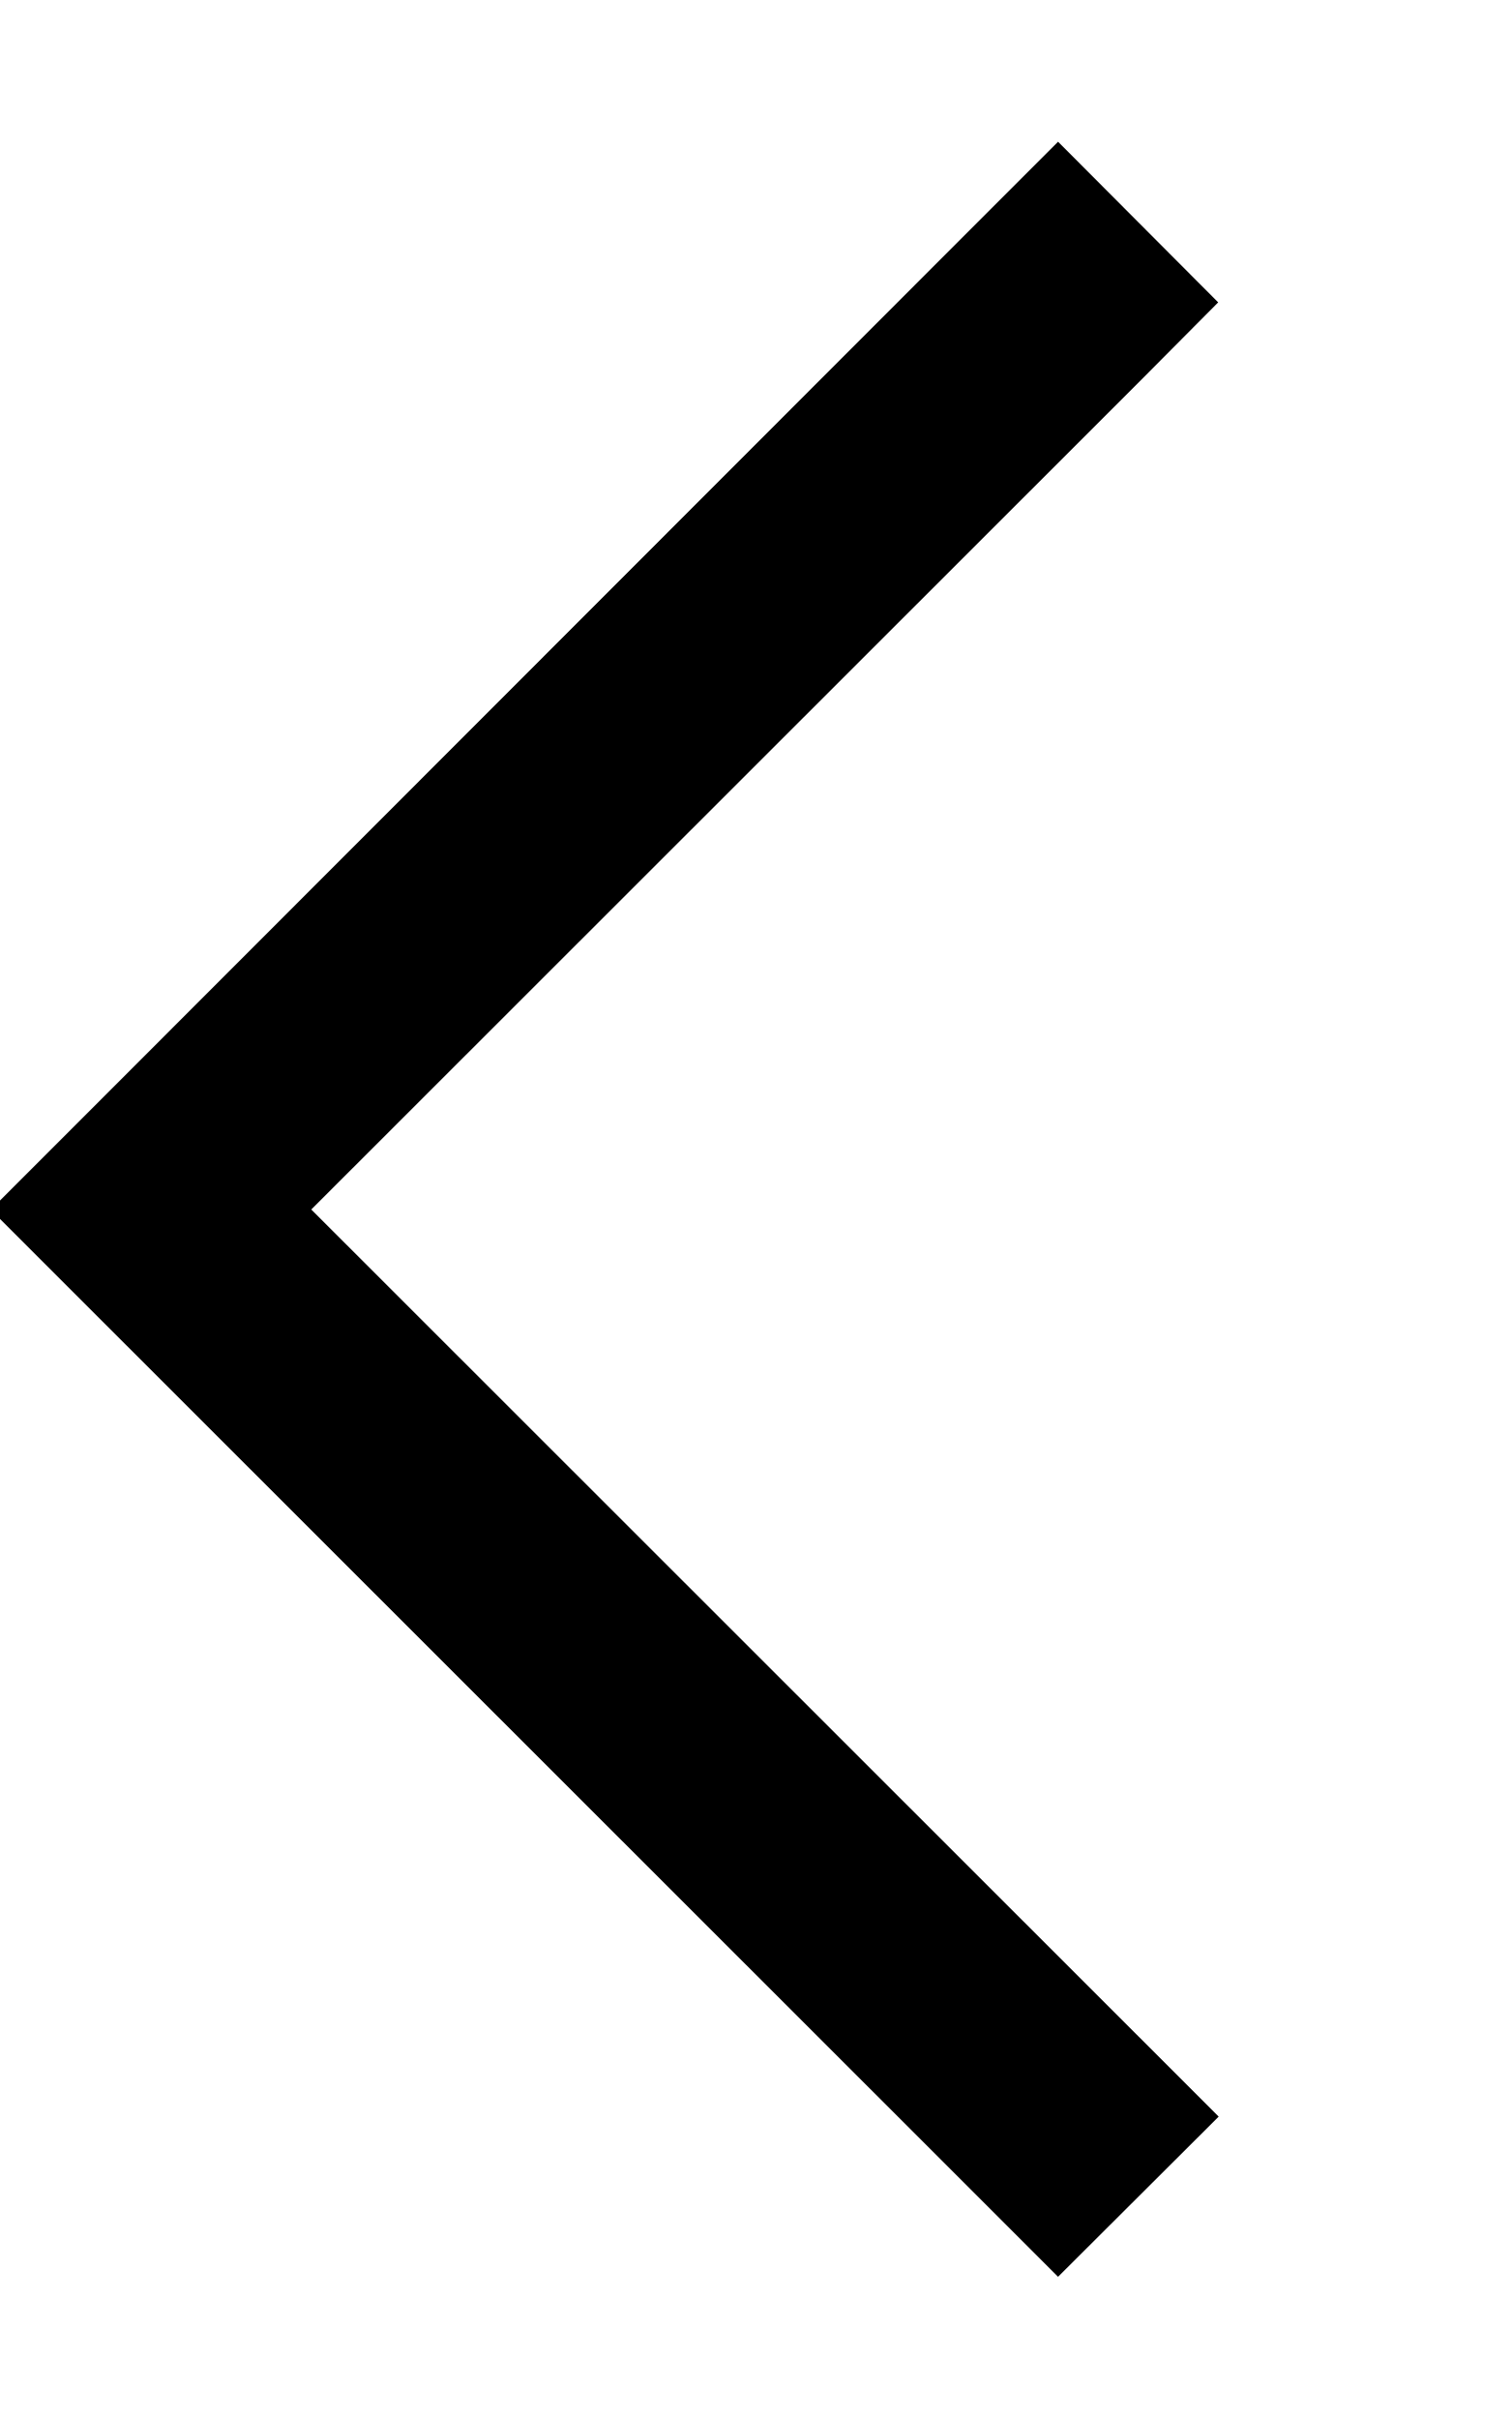
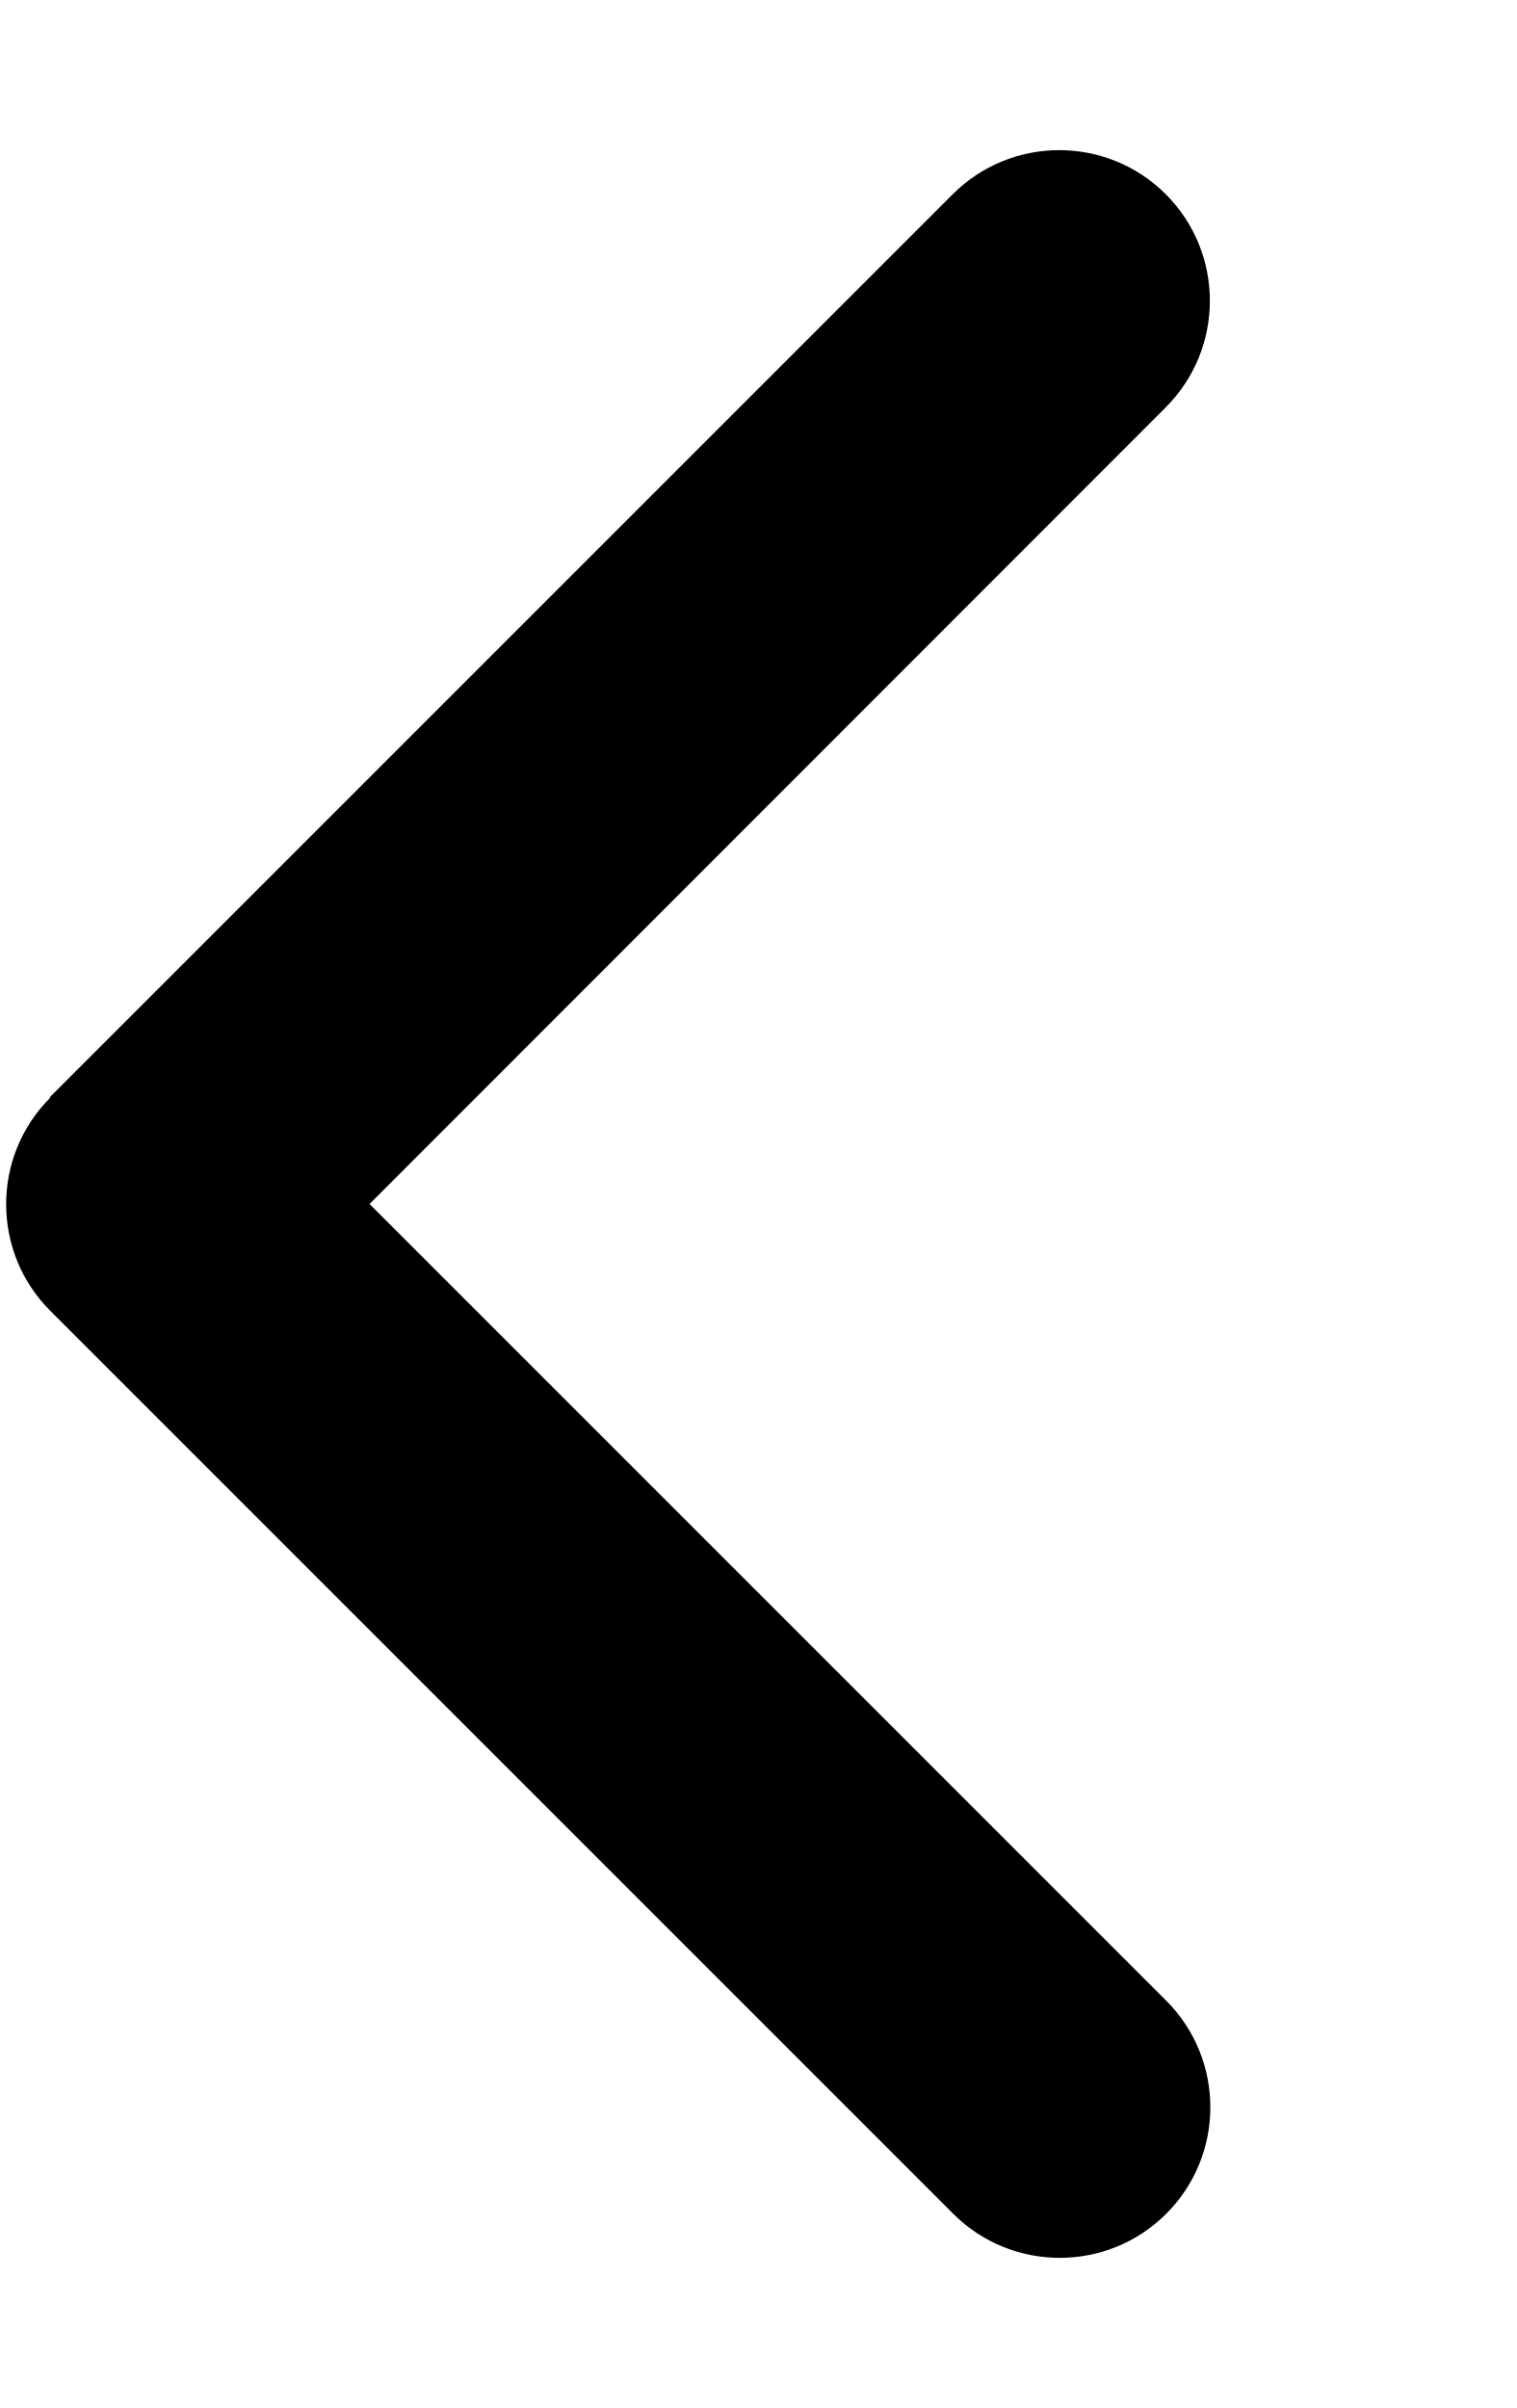
- <svg height="1em" viewBox="0 0 320 512">
-   <path d="M-1.9 256l17-17L207 47l17-17L257.9 64 241 81 65.9 256 241 431l17 17L224 481.9l-17-17L15 273l-17-17z" />
+ <svg xmlns="http://www.w3.org/2000/svg" width="0.63em" height="1em" viewBox="0 0 320 512">
+   <path fill="black" d="M9.4 233.4c-12.5 12.5-12.5 32.8 0 45.3l192 192c12.5 12.5 32.8 12.5 45.3 0s12.5-32.8 0-45.3L77.3 256L246.6 86.6c12.5-12.5 12.5-32.8 0-45.3s-32.8-12.5-45.3 0l-192 192z" />
</svg>
